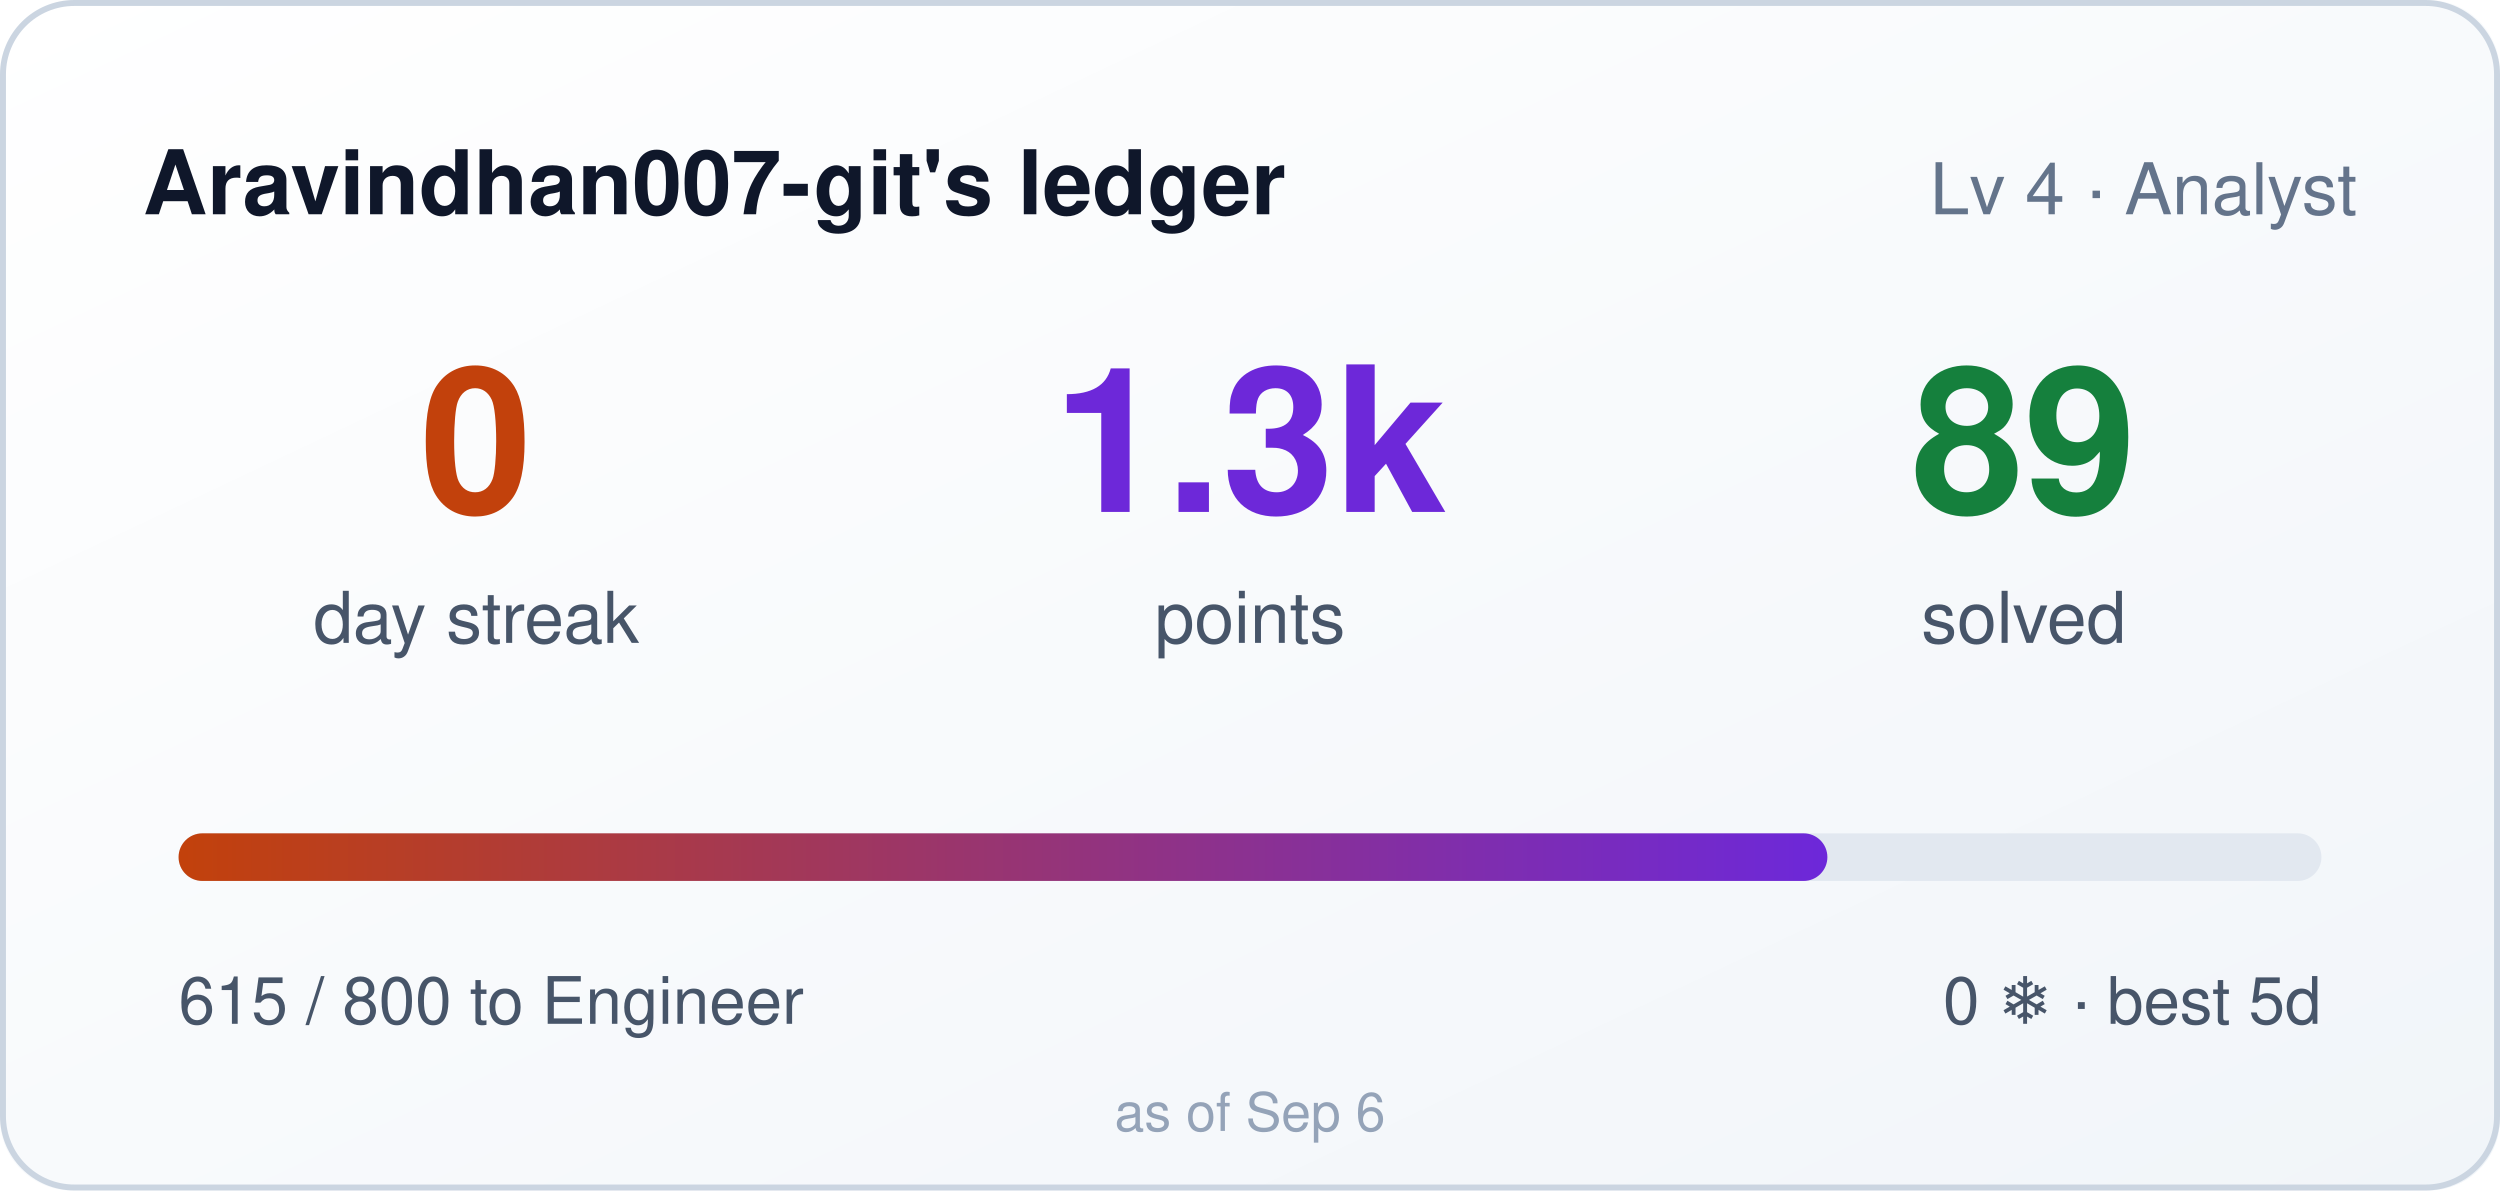
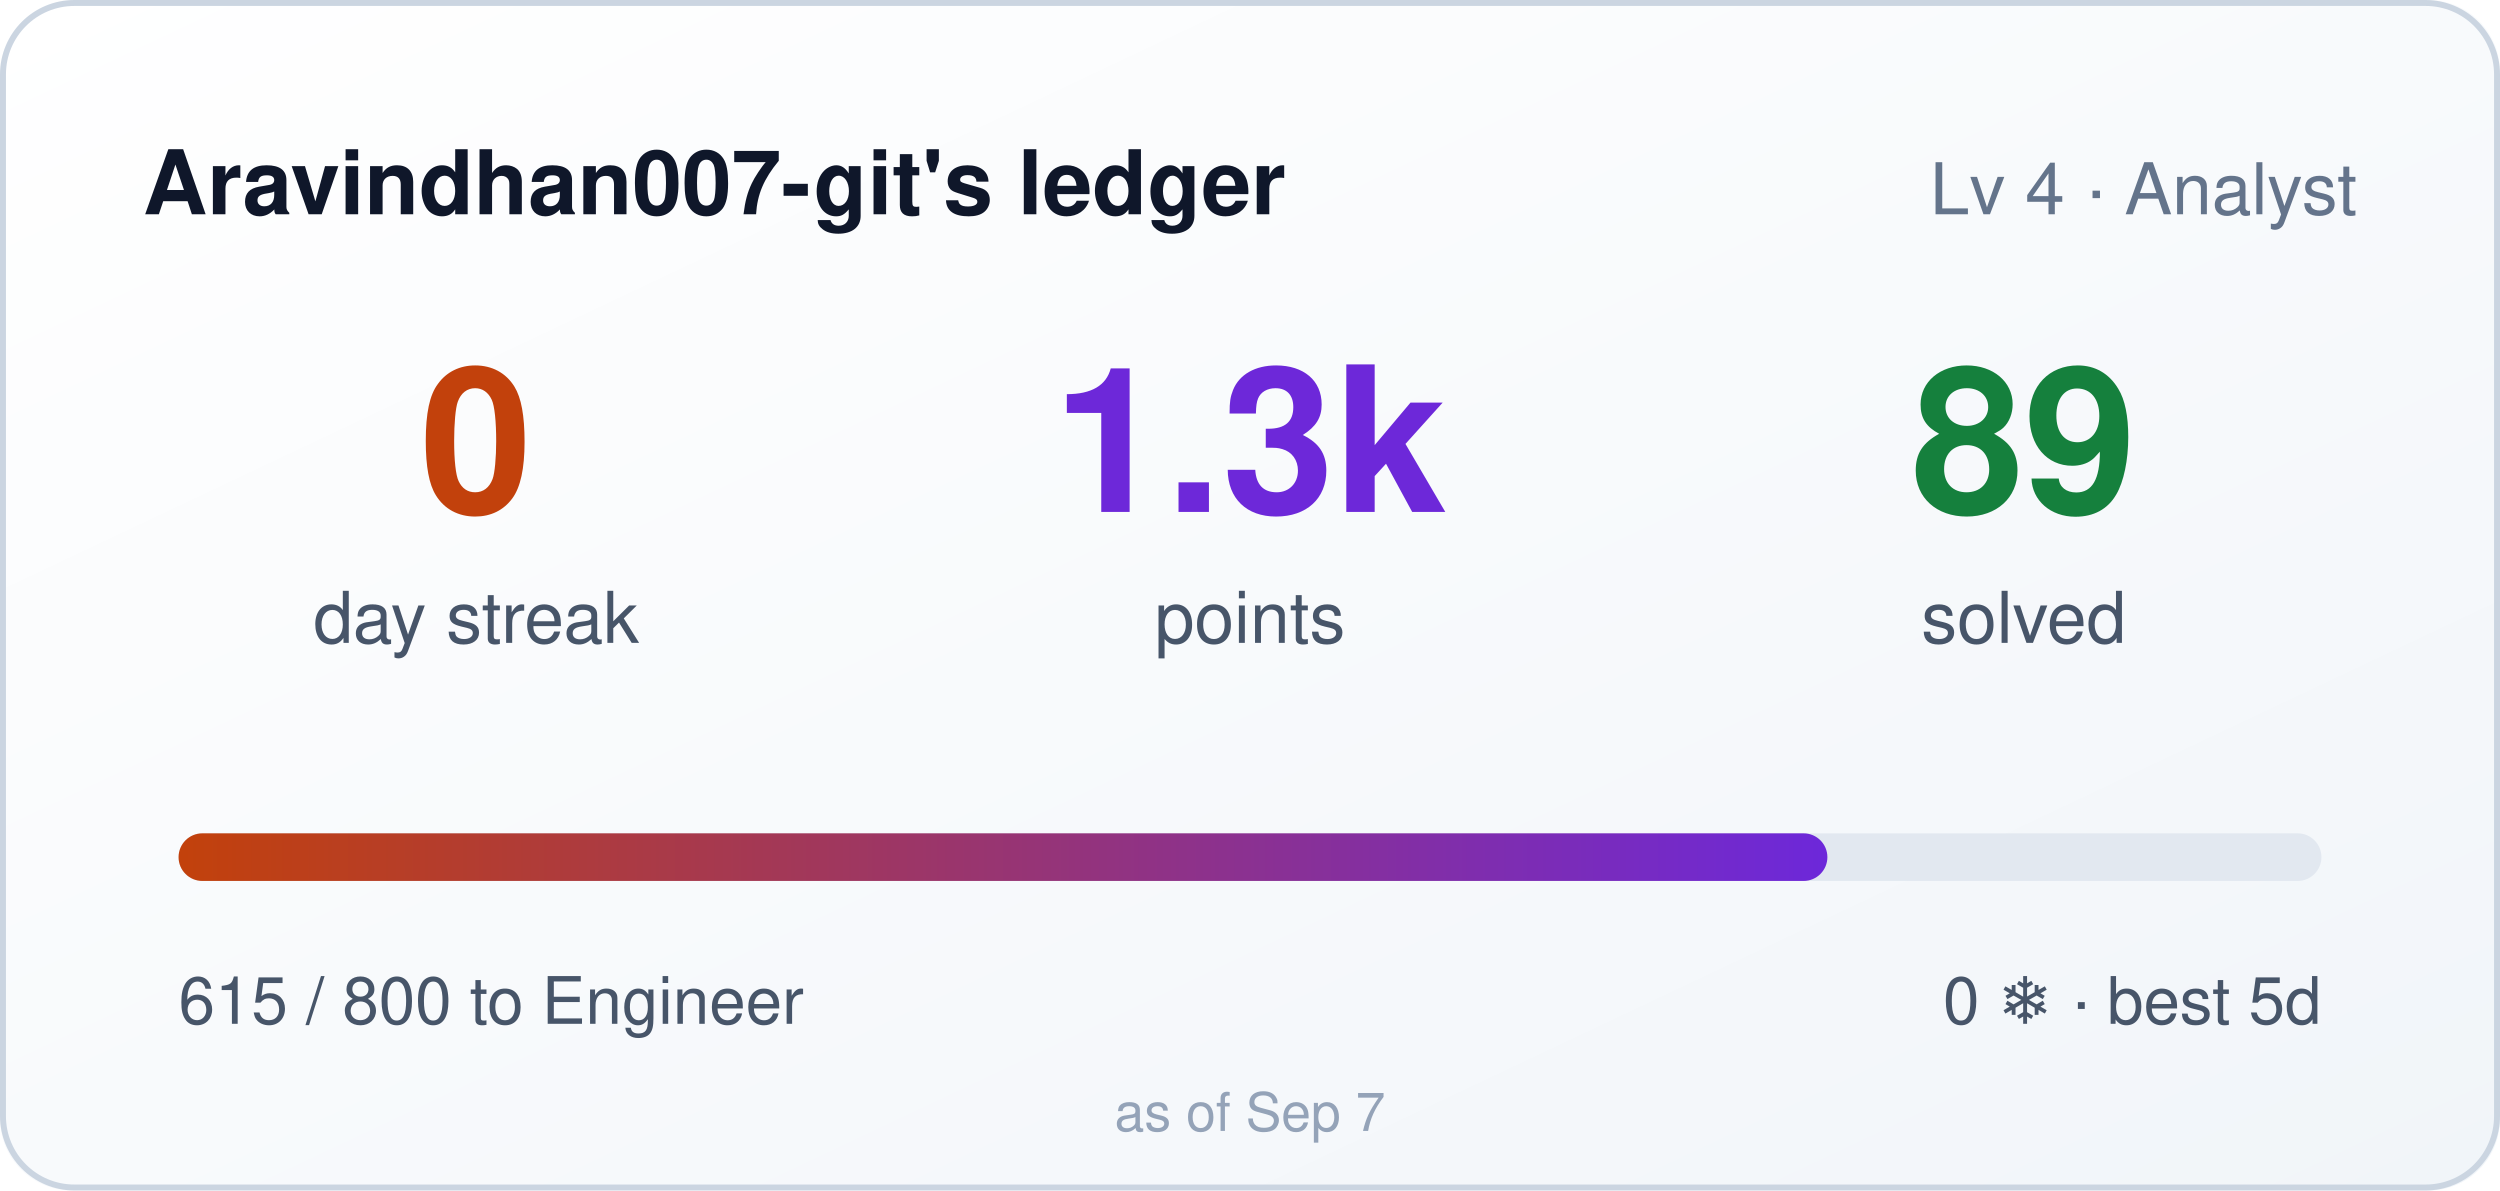
<svg xmlns="http://www.w3.org/2000/svg" width="420" height="200" role="img" aria-label="Aravindhan007-git's ledger: 0 day streak, 1315 points">
  <style>
    .bar,.n{transform-box:fill-box}
    .bar{transform-origin:left center}
    @media (prefers-reduced-motion: no-preference){
      .bar{animation:cl-grow .9s cubic-bezier(.22,1,.36,1) both}
      .n{animation:cl-rise .5s ease-out both}
      .n2{animation-delay:.08s}
      .n3{animation-delay:.16s}
    }
    @keyframes cl-grow{from{transform:scaleX(0)}to{transform:scaleX(1)}}
    @keyframes cl-rise{from{opacity:0;transform:translateY(6px)}to{opacity:1;transform:none}}
  </style>
  <defs>
    <linearGradient id="bg" x1="0" y1="0" x2="1" y2="1">
      <stop offset="0" stop-color="#ffffff" />
      <stop offset="1" stop-color="#f1f5f9" />
    </linearGradient>
    <linearGradient id="bar" x1="0" y1="0" x2="1" y2="0">
      <stop offset="0" stop-color="#c2410c" />
      <stop offset="1" stop-color="#6d28d9" />
    </linearGradient>
  </defs>
  <rect width="420" height="200" rx="12" fill="url(#bg)" />
  <rect x="0.5" y="0.5" width="419" height="199" rx="12" fill="none" stroke="#cbd5e1" />
  <text x="24" y="36" fill="#0f172a" font-size="15" font-weight="600" font-family="Segoe UI,Helvetica,Arial,sans-serif">Aravindhan007-git's ledger</text>
  <text x="396" y="36" fill="#64748b" font-size="12" text-anchor="end" font-family="Segoe UI,Helvetica,Arial,sans-serif">Lv 4 · Analyst</text>
  <g font-family="Segoe UI,Helvetica,Arial,sans-serif">
    <text class="n n1" x="80" y="86" fill="#c2410c" font-size="34" font-weight="700" text-anchor="middle">0</text>
    <text x="80" y="108" fill="#475569" font-size="12" text-anchor="middle">day streak</text>
    <text class="n n2" x="210" y="86" fill="#6d28d9" font-size="34" font-weight="700" text-anchor="middle">1.3k</text>
    <text x="210" y="108" fill="#475569" font-size="12" text-anchor="middle">points</text>
    <text class="n n3" x="340" y="86" fill="#15803d" font-size="34" font-weight="700" text-anchor="middle">89</text>
    <text x="340" y="108" fill="#475569" font-size="12" text-anchor="middle">solved</text>
  </g>
  <rect x="30" y="140" width="360" height="8" rx="4" fill="#e2e8f0" />
  <rect class="bar" x="30" y="140" width="277" height="8" rx="4" fill="url(#bar)" />
  <text x="30" y="172" fill="#475569" font-size="11" font-family="Segoe UI,Helvetica,Arial,sans-serif">615 / 800 to Engineer</text>
  <text x="390" y="172" fill="#475569" font-size="11" text-anchor="end" font-family="Segoe UI,Helvetica,Arial,sans-serif">0 ❄ · best 5d</text>
-   <text x="210" y="190" fill="#94a3b8" font-size="9" text-anchor="middle" font-family="Segoe UI,Helvetica,Arial,sans-serif">as of Sep 6</text>
+   <text x="210" y="190" fill="#94a3b8" font-size="9" text-anchor="middle" font-family="Segoe UI,Helvetica,Arial,sans-serif">as of Sep 7</text>
</svg>
